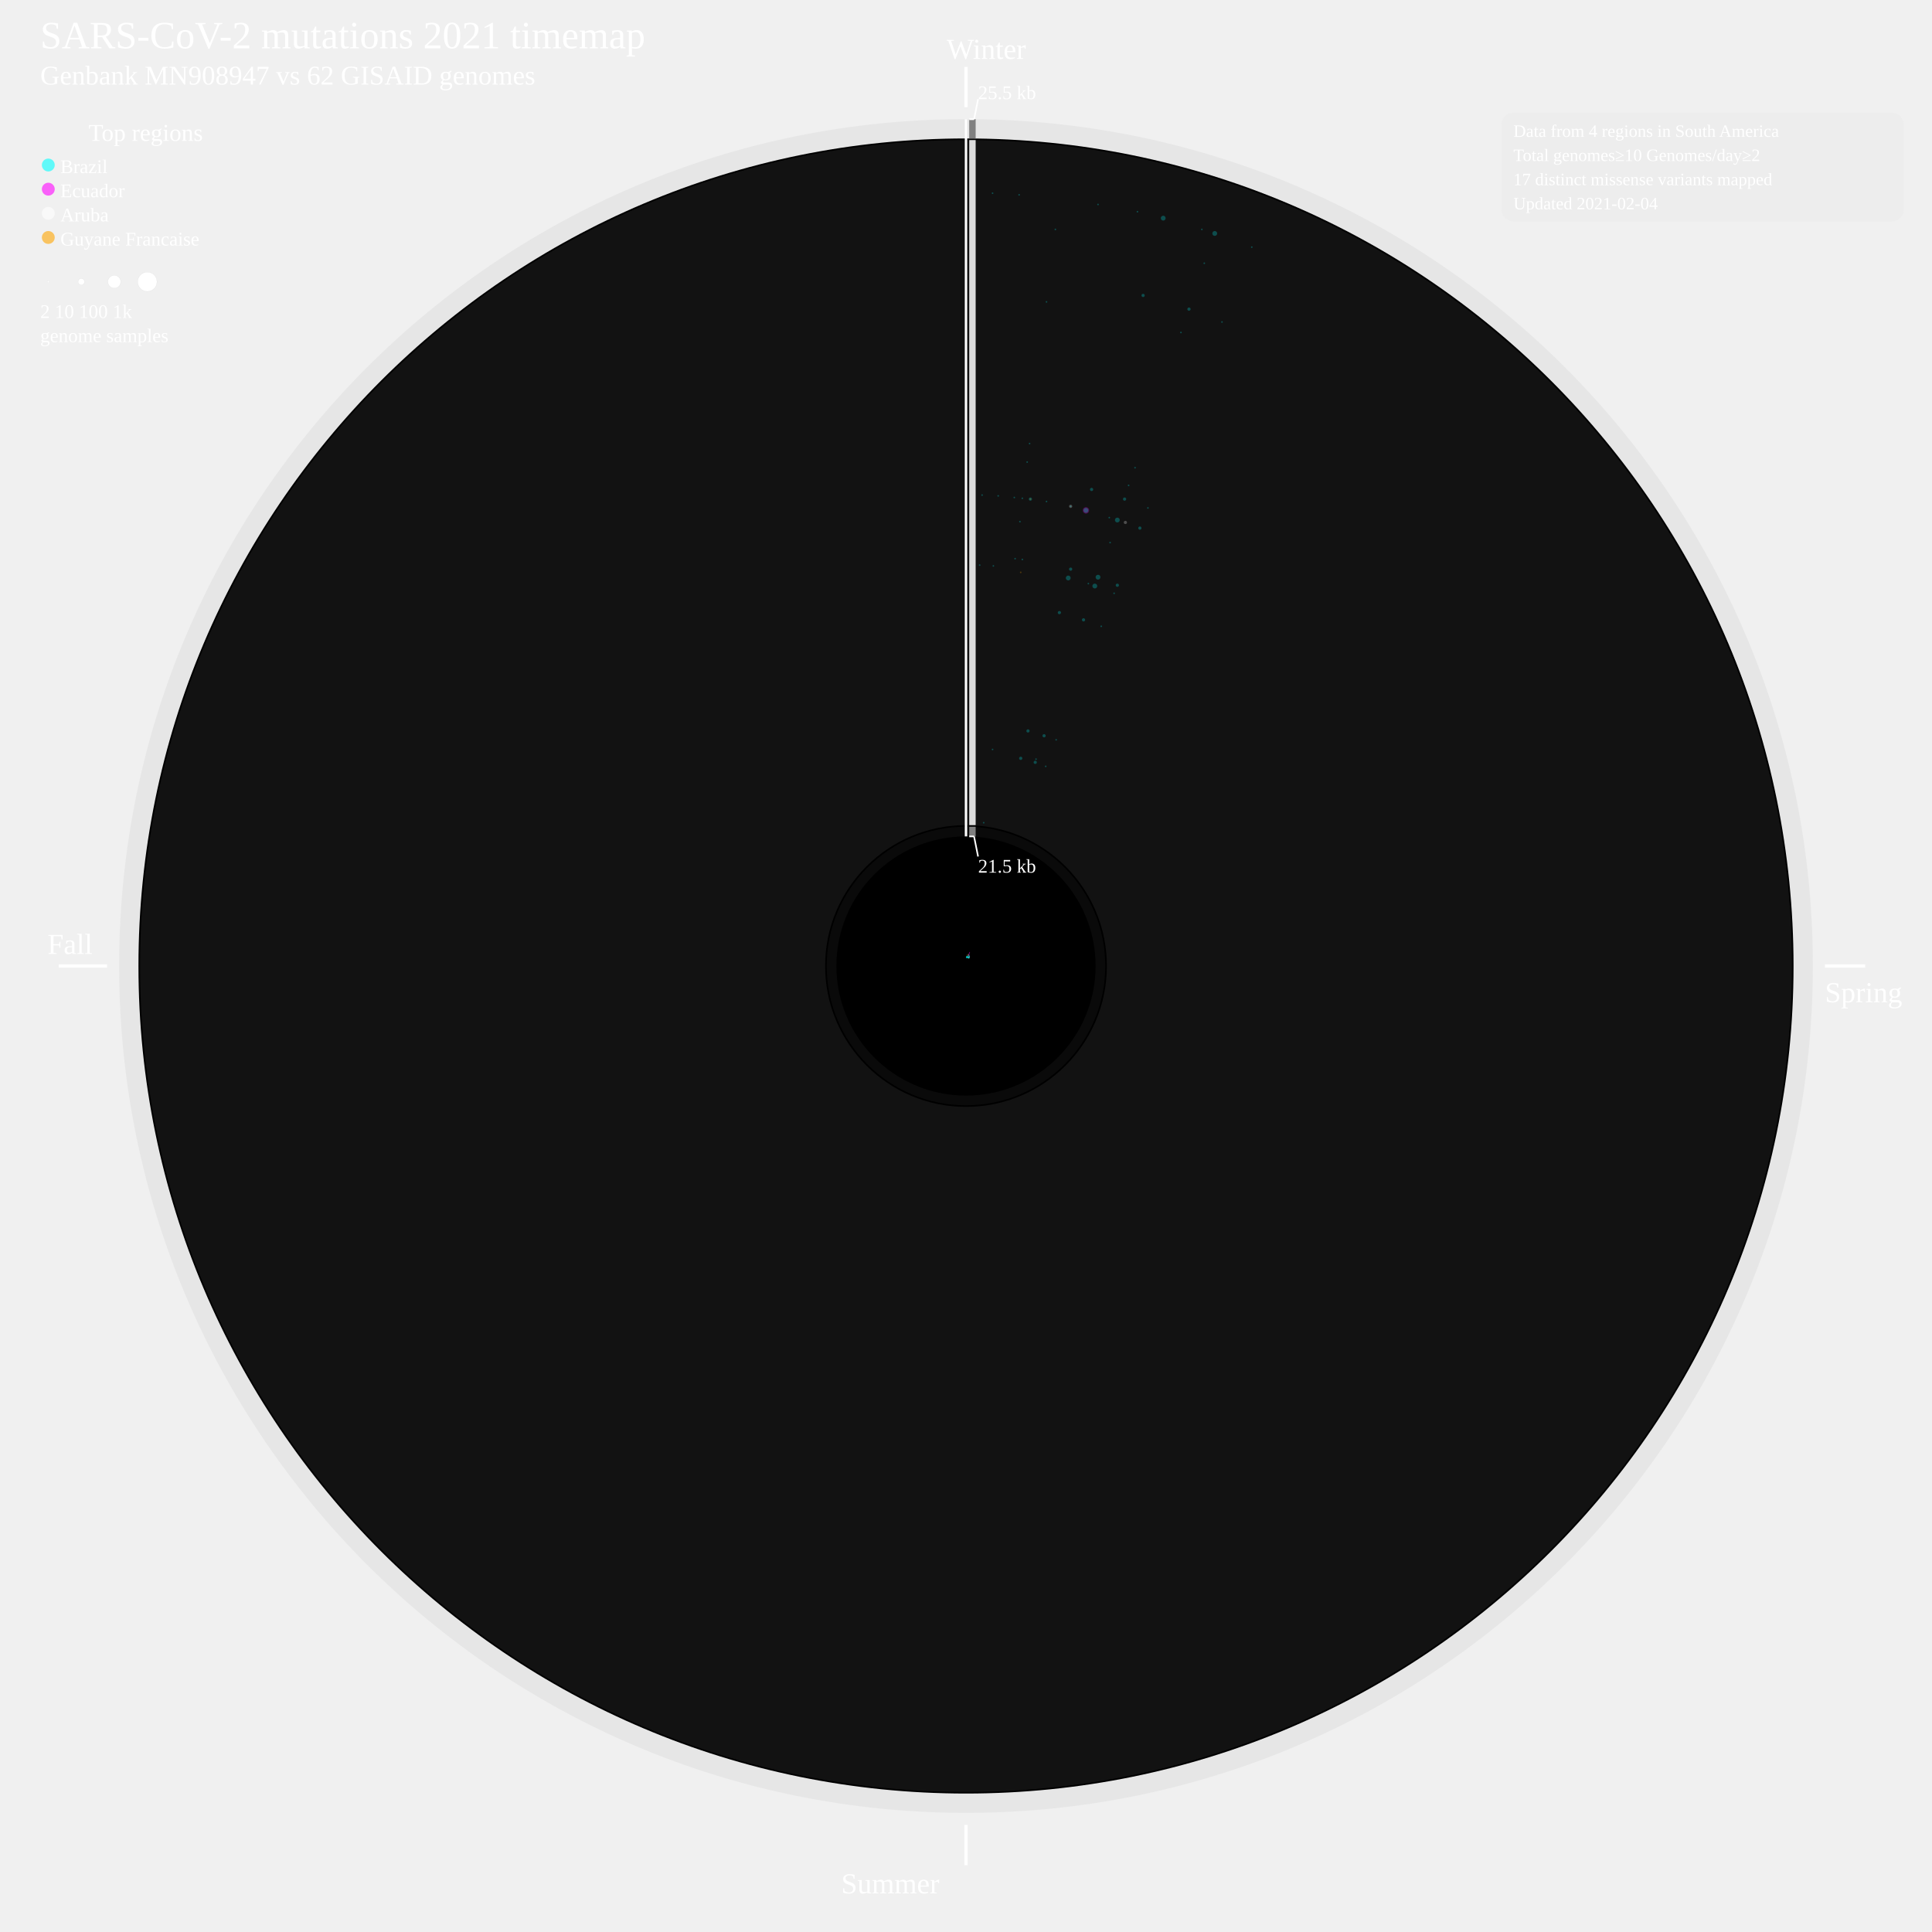
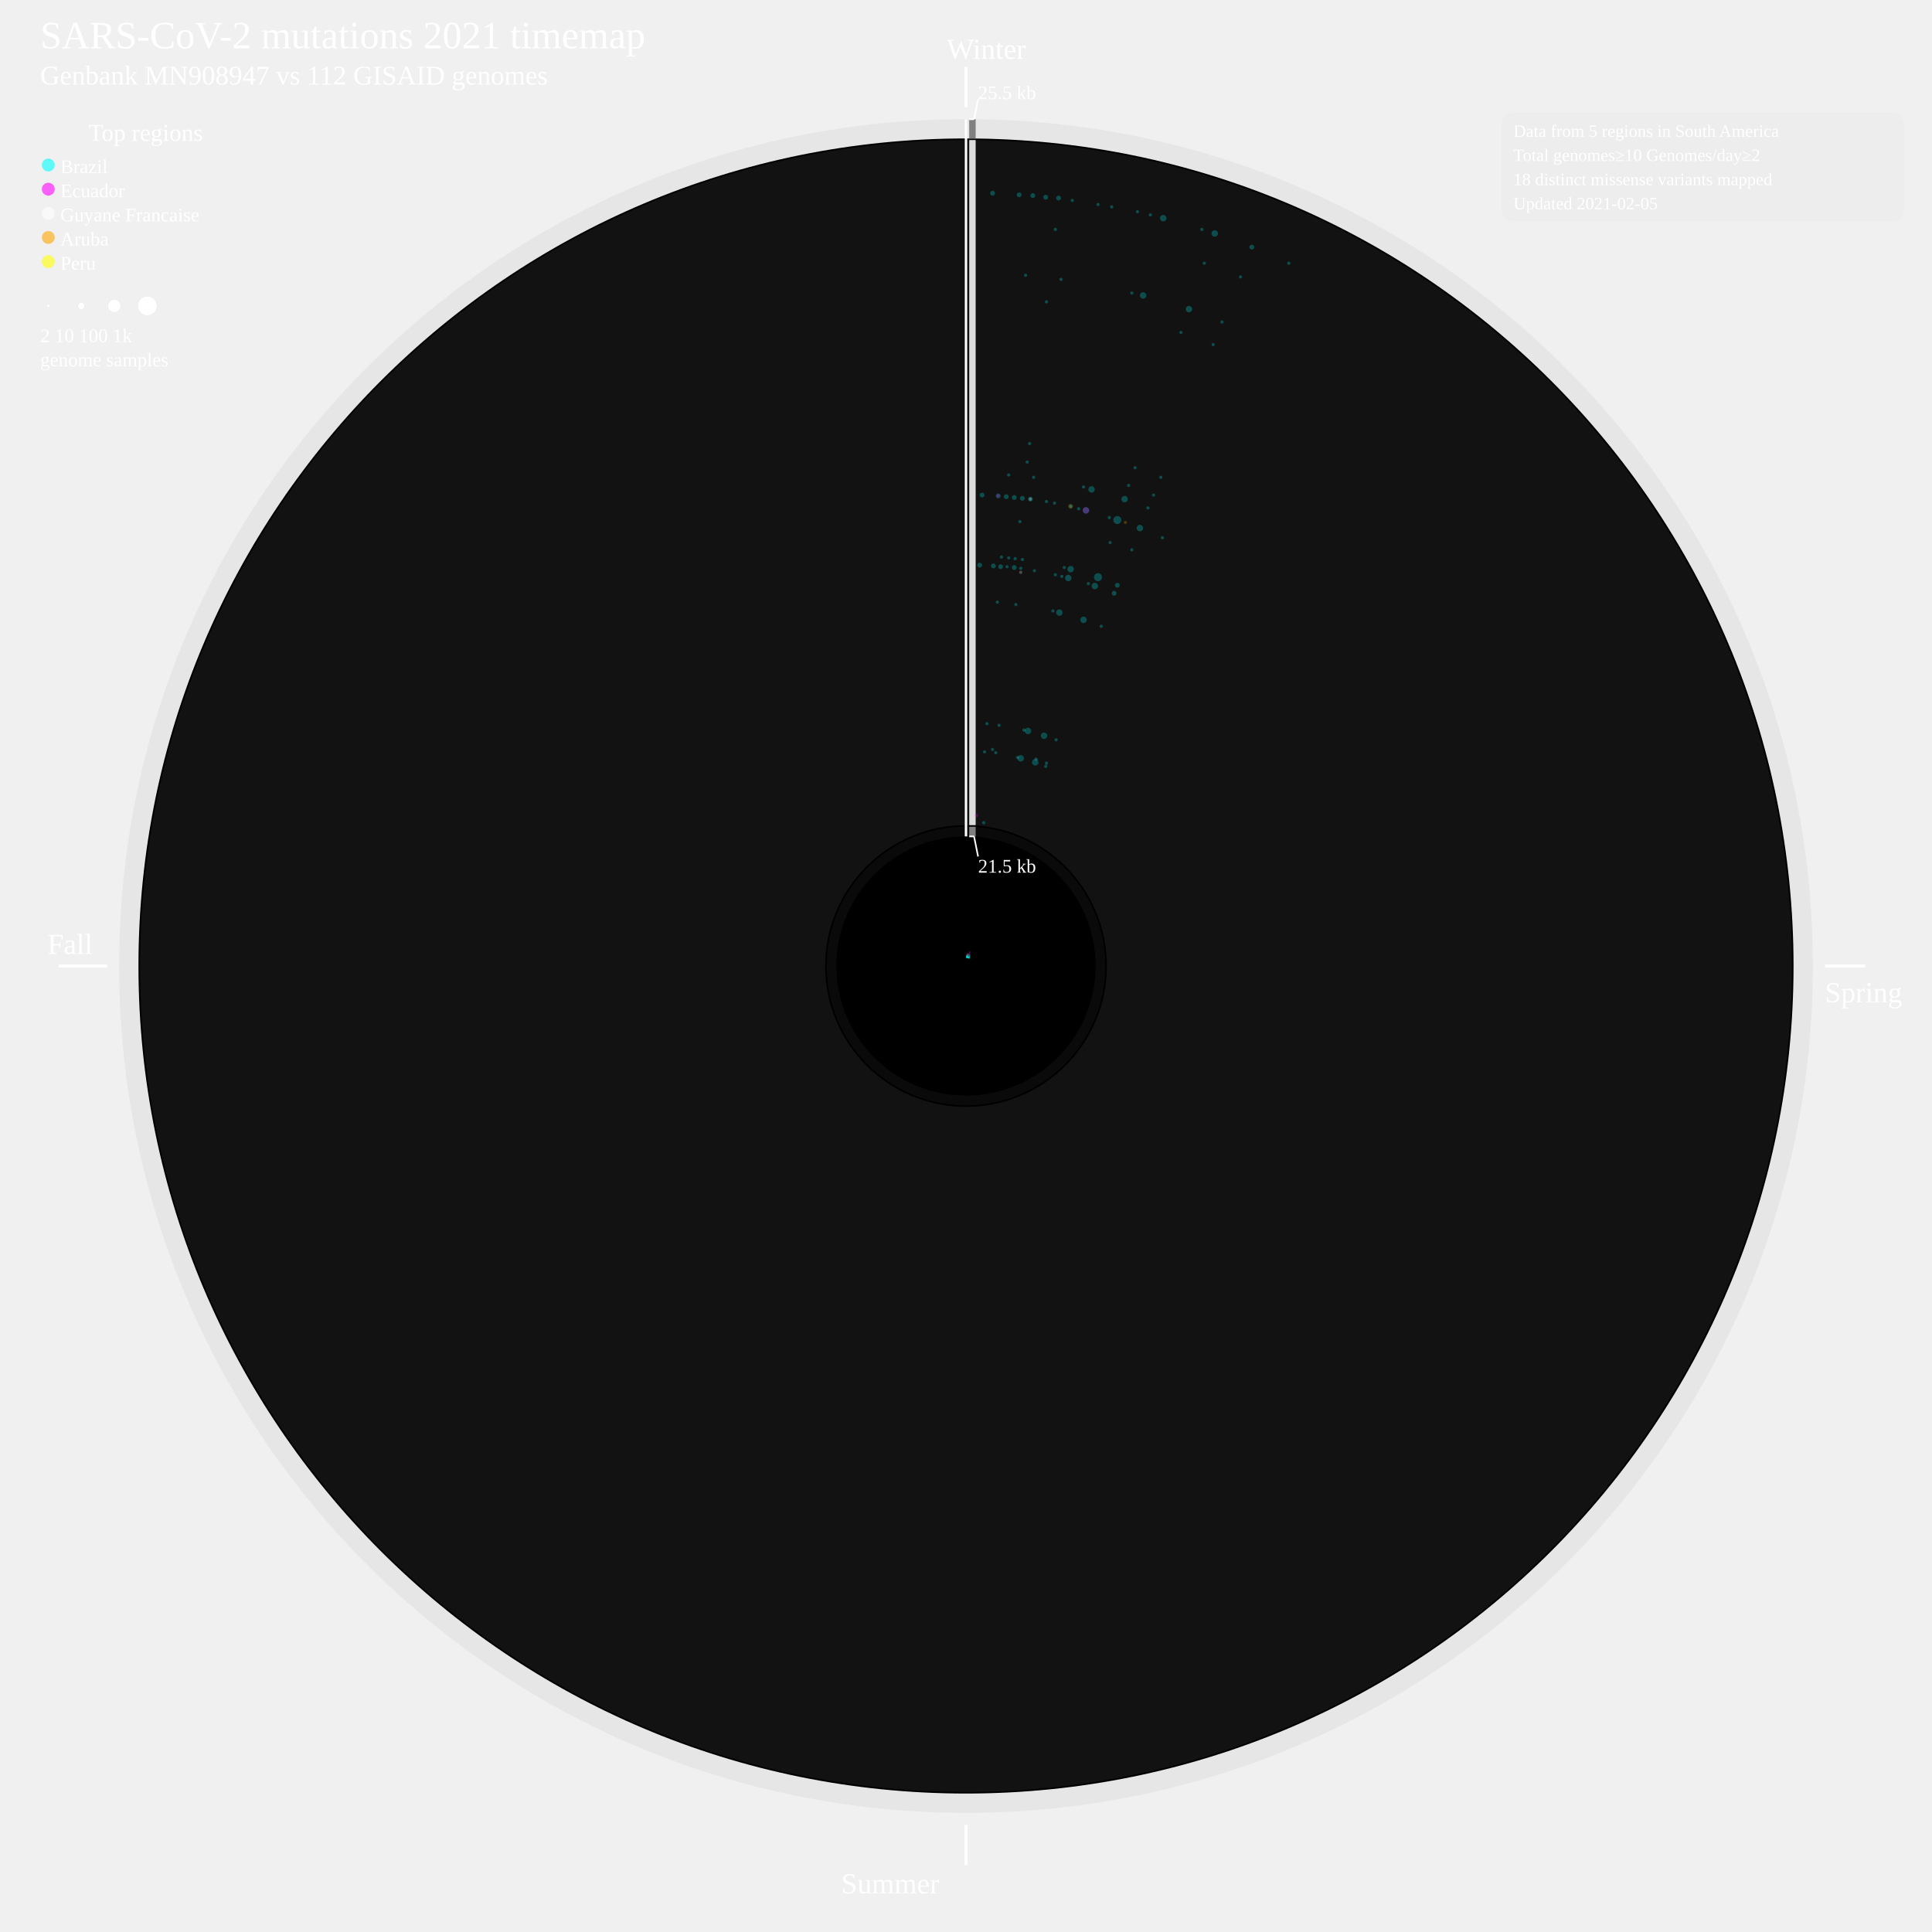
<svg xmlns="http://www.w3.org/2000/svg" width="2400" height="2400" style="background-color:black">
  <defs>
    <style type="text/css">
	.sb {
	stroke-width:0.8;
	stroke-opacity:50%;
	}
	.cv {
	stroke: none;
	fill-opacity:0.25;
	}
	a:link, a:visited {
	cursor: pointer;
	}
	a:hover, a:active {
	outline: dotted 2px yellow;
	}
	g:hover, g:active {
	outline: dotted 2px yellow;
	}
	</style>
  </defs>
  <circle cx="1200" cy="1200" r="1052" style="fill:grey;stroke:black;stroke-width:0;fill-opacity:0.085;" />
  <circle cx="1200" cy="1200" r="1028" style="fill:black;stroke:black;stroke-width:0;fill-opacity:1;" />
  <circle cx="1200" cy="1200" r="1026" style="fill:gainsboro;stroke:black;stroke-width:0;fill-opacity:0.085;" />
  <circle cx="1200" cy="1200" r="175" style="fill:black;stroke:black;stroke-width:0;fill-opacity:1;" />
  <circle cx="1200" cy="1200" r="173" style="fill:grey;stroke:black;stroke-width:0;fill-opacity:0.085;" />
  <circle cx="1200" cy="1200" r="161" style="fill:black;stroke:black;stroke-width:0;fill-opacity:1;" />
  <a href="https://bcgsc.github.io/SARS2_2021">
    <text font-size="4.0em" x="50" y="60" fill="white">SARS-CoV-2 mutations 2021 timemap</text>
  </a>
-   <text font-size="2.8em" x="50" y="105" fill="white">Genbank MN908947 vs 62 GISAID genomes</text>
+   <text font-size="2.8em" x="50" y="105" fill="white">Genbank MN908947 vs 112 GISAID genomes</text>
  <line x1="1200" y1="83.131" x2="1200" y2="133.131" style="stroke:white;stroke-width:4" />
  <text font-size="3.0em" x="1176" y="73.131" fill="white">Winter</text>
  <line x1="2267" y1="1200" x2="2317" y2="1200" style="stroke:white;stroke-width:4" />
  <text font-size="3.0em" x="2267" y="1245" fill="white">Spring</text>
  <line x1="1200" y1="2267" x2="1200" y2="2317" style="stroke:white;stroke-width:4" />
  <text font-size="3.0em" x="1045" y="2352" fill="white">Summer</text>
  <line x1="133" y1="1200" x2="73" y2="1200" style="stroke:white;stroke-width:4" />
  <text font-size="3.0em" x="59" y="1185" fill="white">Fall</text>
  <g>
    <line x1="1208" y1="1039" x2="1208" y2="1027" style="stroke:grey;stroke-width:8" />
  </g>
  <g>
    <line x1="1208" y1="1025" x2="1208" y2="174" style="stroke:gainsboro;stroke-width:8" />
  </g>
  <g>
    <line x1="1208" y1="172" x2="1208" y2="148" style="stroke:grey;stroke-width:8" />
  </g>
  <line x1="1200" y1="148.131" x2="1200" y2="1039" style="stroke:white;stroke-width:3" />
  <line x1="1204" y1="148.131" x2="1210" y2="148.131" style="stroke:white;stroke-width:2" />
  <line x1="1210" y1="148.131" x2="1215" y2="123.131" style="stroke:white;stroke-width:2" />
  <line x1="1204" y1="1039" x2="1210" y2="1039" style="stroke:white;stroke-width:2" />
  <line x1="1210" y1="1039" x2="1215" y2="1064" style="stroke:white;stroke-width:2" />
  <text font-size="2.0em" x="1215" y="123.131" fill="white">25.5 kb</text>
  <text font-size="2.0em" x="1215" y="1084" fill="white">21.5 kb</text>
  <text font-size="2.5em" x="110" y="175" fill="white">Top regions</text>
  <circle cx="60" cy="205" r="8" style="fill:cyan;stroke:black;stroke-width:0;fill-opacity:0.6;" />
  <text font-size="2.0em" x="75" y="215" fill="white">Brazil</text>
  <circle cx="60" cy="235" r="8" style="fill:fuchsia;stroke:black;stroke-width:0;fill-opacity:0.6;" />
  <text font-size="2.0em" x="75" y="245" fill="white">Ecuador</text>
  <circle cx="60" cy="265" r="8" style="fill:white;stroke:black;stroke-width:0;fill-opacity:0.6;" />
-   <text font-size="2.0em" x="75" y="275" fill="white">Aruba</text>
+   <text font-size="2.0em" x="75" y="275" fill="white">Guyane Francaise</text>
  <circle cx="60" cy="295" r="8" style="fill:orange;stroke:black;stroke-width:0;fill-opacity:0.6;" />
-   <text font-size="2.0em" x="75" y="305" fill="white">Guyane Francaise</text>
-   <circle cx="60" cy="350" r="1.204" style="fill:white;stroke:lightgrey;stroke-width:0.2;" />
-   <circle cx="101" cy="350" r="4" style="fill:white;stroke:lightgrey;stroke-width:0.2;" />
-   <circle cx="142" cy="350" r="8" style="fill:white;stroke:lightgrey;stroke-width:0.2;" />
-   <circle cx="183" cy="350" r="12" style="fill:white;stroke:lightgrey;stroke-width:0.2;" />
-   <text font-size="2.0em" x="50" y="395" fill="white">2      10        100        1k</text>
-   <text font-size="2.0em" x="50" y="425" fill="white">genome samples</text>
-   <g>
-     <line x1="1200.3" y1="1190.0" x2="1200.4" y2="1187.9" style="stroke:cyan;" class="sb" />
-   </g>
-   <g>
-     <circle cx="1217" cy="702" r="1" style="fill:cyan;" class="cv" />
-   </g>
-   <g>
-     <circle cx="1220" cy="615" r="1" style="fill:cyan;" class="cv" />
-   </g>
-   <g>
-     <circle cx="1233" cy="240" r="1" style="fill:cyan;" class="cv" />
-   </g>
-   <g>
-     <line x1="1200.7" y1="1190.0" x2="1200.8" y2="1187.9" style="stroke:cyan;" class="sb" />
-   </g>
-   <g>
-     <circle cx="1234" cy="703" r="1" style="fill:cyan;" class="cv" />
-   </g>
-   <g>
-     <circle cx="1240" cy="616" r="1" style="fill:cyan;" class="cv" />
-   </g>
-   <g>
-     <circle cx="1266" cy="242" r="1" style="fill:cyan;" class="cv" />
-   </g>
-   <g>
-     <line x1="1201.0" y1="1190.1" x2="1201.3" y2="1187.9" style="stroke:cyan;" class="sb" />
-   </g>
-   <g>
-     <circle cx="1260" cy="618" r="1" style="fill:cyan;" class="cv" />
-   </g>
-   <g>
-     <line x1="1201.2" y1="1190.1" x2="1201.5" y2="1187.9" style="stroke:cyan;" class="sb" />
-   </g>
-   <g>
-     <circle cx="1222" cy="1022" r="1" style="fill:cyan;" class="cv" />
-   </g>
-   <g>
-     <circle cx="1233" cy="931" r="1" style="fill:cyan;" class="cv" />
-   </g>
-   <g>
-     <circle cx="1261" cy="694" r="1" style="fill:cyan;" class="cv" />
-   </g>
-   <g>
-     <circle cx="1267" cy="648" r="1" style="fill:cyan;" class="cv" />
-   </g>
-   <g>
-     <circle cx="1270" cy="619" r="1" style="fill:cyan;" class="cv" />
-   </g>
-   <g>
-     <circle cx="1276" cy="574" r="1" style="fill:cyan;" class="cv" />
-   </g>
-   <g>
-     <circle cx="1279" cy="551" r="1" style="fill:cyan;" class="cv" />
-   </g>
-   <g>
-     <circle cx="1300" cy="375" r="1" style="fill:cyan;" class="cv" />
-   </g>
-   <g>
-     <circle cx="1311" cy="285" r="1" style="fill:cyan;" class="cv" />
-   </g>
-   <g>
-     <line x1="1201.4" y1="1190.1" x2="1201.7" y2="1187.4" style="stroke:cyan;" class="sb" />
-   </g>
-   <g>
-     <line x1="1201.7" y1="1187.4" x2="1202.0" y2="1185.3" style="stroke:orange;" class="sb" />
-   </g>
-   <g>
-     <circle cx="1268" cy="711" r="1" style="fill:orange;" class="cv" />
-   </g>
-   <g>
-     <circle cx="1270" cy="695" r="1" style="fill:cyan;" class="cv" />
-   </g>
-   <g>
-     <circle cx="1280" cy="620" r="2" style="fill:cyan;" class="cv" />
-   </g>
-   <g>
-     <circle cx="1280" cy="620" r="1" style="fill:orange;" class="cv" />
-   </g>
-   <g>
-     <line x1="1201.7" y1="1190.1" x2="1202.1" y2="1188.0" style="stroke:cyan;" class="sb" />
-   </g>
-   <g>
-     <circle cx="1300" cy="623" r="1" style="fill:cyan;" class="cv" />
-   </g>
-   <g>
-     <circle cx="1364" cy="254" r="1" style="fill:cyan;" class="cv" />
-   </g>
-   <g>
-     <line x1="1202.2" y1="1190.2" x2="1202.7" y2="1188.2" style="stroke:cyan;" class="sb" />
-   </g>
-   <g>
-     <line x1="1202.7" y1="1188.2" x2="1203.4" y2="1185.1" style="stroke:white;" class="sb" />
-   </g>
-   <g>
-     <circle cx="1330" cy="629" r="2" style="fill:white;" class="cv" />
-   </g>
-   <g>
-     <circle cx="1330" cy="629" r="1" style="fill:cyan;" class="cv" />
-   </g>
-   <g>
-     <circle cx="1413" cy="263" r="1" style="fill:cyan;" class="cv" />
-   </g>
-   <g>
-     <line x1="1202.6" y1="1190.3" x2="1203.4" y2="1186.9" style="stroke:cyan;" class="sb" />
-   </g>
-   <g>
-     <line x1="1203.4" y1="1186.9" x2="1204.6" y2="1182.6" style="stroke:fuchsia;" class="sb" />
-   </g>
-   <g>
-     <circle cx="1268" cy="942" r="2" style="fill:cyan;" class="cv" />
-   </g>
-   <g>
-     <circle cx="1277" cy="908" r="2" style="fill:cyan;" class="cv" />
-   </g>
-   <g>
-     <circle cx="1316" cy="761" r="2" style="fill:cyan;" class="cv" />
-   </g>
-   <g>
-     <circle cx="1327" cy="718" r="3" style="fill:cyan;" class="cv" />
-   </g>
-   <g>
-     <circle cx="1330" cy="707" r="2" style="fill:cyan;" class="cv" />
+   <text font-size="2.0em" x="75" y="305" fill="white">Aruba</text>
+   <circle cx="60" cy="325" r="8" style="fill:yellow;stroke:black;stroke-width:0;fill-opacity:0.6;" />
+   <text font-size="2.0em" x="75" y="335" fill="white">Peru</text>
+   <circle cx="60" cy="380" r="1.908" style="fill:white;stroke:lightgrey;stroke-width:0.2;" />
+   <circle cx="101" cy="380" r="4.166" style="fill:white;stroke:lightgrey;stroke-width:0.2;" />
+   <circle cx="142" cy="380" r="8.017" style="fill:white;stroke:lightgrey;stroke-width:0.2;" />
+   <circle cx="183" cy="380" r="12.002" style="fill:white;stroke:lightgrey;stroke-width:0.2;" />
+   <text font-size="2.0em" x="50" y="425" fill="white">2      10        100        1k</text>
+   <text font-size="2.0em" x="50" y="455" fill="white">genome samples</text>
+   <g>
+     <line x1="1200.3" y1="1190.0" x2="1200.5" y2="1186.9" style="stroke:cyan;" class="sb" />
+   </g>
+   <g>
+     <circle cx="1217" cy="702" r="3" style="fill:cyan;" class="cv" />
+   </g>
+   <g>
+     <circle cx="1220" cy="615" r="3" style="fill:cyan;" class="cv" />
+   </g>
+   <g>
+     <circle cx="1233" cy="240" r="3" style="fill:cyan;" class="cv" />
+   </g>
+   <g>
+     <line x1="1200.7" y1="1190.0" x2="1200.9" y2="1186.9" style="stroke:cyan;" class="sb" />
+   </g>
+   <g>
+     <line x1="1200.9" y1="1186.9" x2="1201.1" y2="1184.2" style="stroke:fuchsia;" class="sb" />
+   </g>
+   <g>
+     <circle cx="1213" cy="1013" r="2" style="fill:fuchsia;" class="cv" />
+   </g>
+   <g>
+     <circle cx="1234" cy="703" r="3" style="fill:cyan;" class="cv" />
+   </g>
+   <g>
+     <circle cx="1240" cy="616" r="3" style="fill:cyan;" class="cv" />
+   </g>
+   <g>
+     <circle cx="1240" cy="616" r="2" style="fill:fuchsia;" class="cv" />
+   </g>
+   <g>
+     <circle cx="1266" cy="242" r="3" style="fill:cyan;" class="cv" />
+   </g>
+   <g>
+     <line x1="1200.9" y1="1190.0" x2="1201.2" y2="1186.2" style="stroke:cyan;" class="sb" />
+   </g>
+   <g>
+     <circle cx="1223" cy="934" r="2" style="fill:cyan;" class="cv" />
+   </g>
+   <g>
+     <circle cx="1226" cy="899" r="2" style="fill:cyan;" class="cv" />
+   </g>
+   <g>
+     <circle cx="1239" cy="748" r="2" style="fill:cyan;" class="cv" />
+   </g>
+   <g>
+     <circle cx="1243" cy="704" r="3" style="fill:cyan;" class="cv" />
+   </g>
+   <g>
+     <circle cx="1244" cy="692" r="2" style="fill:cyan;" class="cv" />
+   </g>
+   <g>
+     <circle cx="1250" cy="617" r="3" style="fill:cyan;" class="cv" />
+   </g>
+   <g>
+     <circle cx="1253" cy="590" r="2" style="fill:cyan;" class="cv" />
+   </g>
+   <g>
+     <circle cx="1274" cy="342" r="2" style="fill:cyan;" class="cv" />
+   </g>
+   <g>
+     <circle cx="1283" cy="243" r="3" style="fill:cyan;" class="cv" />
+   </g>
+   <g>
+     <line x1="1201.0" y1="1190.1" x2="1201.4" y2="1186.6" style="stroke:cyan;" class="sb" />
+   </g>
+   <g>
+     <circle cx="1251" cy="704" r="2" style="fill:cyan;" class="cv" />
+   </g>
+   <g>
+     <circle cx="1253" cy="693" r="2" style="fill:cyan;" class="cv" />
+   </g>
+   <g>
+     <circle cx="1260" cy="618" r="3" style="fill:cyan;" class="cv" />
+   </g>
+   <g>
+     <circle cx="1299" cy="245" r="3" style="fill:cyan;" class="cv" />
+   </g>
+   <g>
+     <line x1="1201.2" y1="1190.1" x2="1201.7" y2="1186.3" style="stroke:cyan;" class="sb" />
+   </g>
+   <g>
+     <circle cx="1222" cy="1022" r="2" style="fill:cyan;" class="cv" />
+   </g>
+   <g>
+     <circle cx="1233" cy="931" r="2" style="fill:cyan;" class="cv" />
+   </g>
+   <g>
+     <circle cx="1260" cy="705" r="3" style="fill:cyan;" class="cv" />
+   </g>
+   <g>
+     <circle cx="1261" cy="694" r="2" style="fill:cyan;" class="cv" />
+   </g>
+   <g>
+     <circle cx="1267" cy="648" r="2" style="fill:cyan;" class="cv" />
+   </g>
+   <g>
+     <circle cx="1270" cy="619" r="3" style="fill:cyan;" class="cv" />
+   </g>
+   <g>
+     <circle cx="1276" cy="574" r="2" style="fill:cyan;" class="cv" />
+   </g>
+   <g>
+     <circle cx="1279" cy="551" r="2" style="fill:cyan;" class="cv" />
+   </g>
+   <g>
+     <circle cx="1300" cy="375" r="2" style="fill:cyan;" class="cv" />
+   </g>
+   <g>
+     <circle cx="1311" cy="285" r="2" style="fill:cyan;" class="cv" />
+   </g>
+   <g>
+     <circle cx="1315" cy="246" r="3" style="fill:cyan;" class="cv" />
+   </g>
+   <g>
+     <line x1="1201.4" y1="1190.1" x2="1201.9" y2="1186.6" style="stroke:cyan;" class="sb" />
+   </g>
+   <g>
+     <line x1="1201.9" y1="1186.6" x2="1202.1" y2="1184.5" style="stroke:white;" class="sb" />
+   </g>
+   <g>
+     <circle cx="1237" cy="935" r="2" style="fill:cyan;" class="cv" />
+   </g>
+   <g>
+     <circle cx="1241" cy="901" r="2" style="fill:cyan;" class="cv" />
+   </g>
+   <g>
+     <circle cx="1262" cy="751" r="2" style="fill:cyan;" class="cv" />
+   </g>
+   <g>
+     <circle cx="1268" cy="711" r="2" style="fill:white;" class="cv" />
+   </g>
+   <g>
+     <circle cx="1268" cy="706" r="2" style="fill:cyan;" class="cv" />
+   </g>
+   <g>
+     <circle cx="1270" cy="695" r="2" style="fill:cyan;" class="cv" />
+   </g>
+   <g>
+     <circle cx="1280" cy="620" r="3" style="fill:cyan;" class="cv" />
+   </g>
+   <g>
+     <circle cx="1280" cy="620" r="2" style="fill:white;" class="cv" />
+   </g>
+   <g>
+     <circle cx="1284" cy="593" r="2" style="fill:cyan;" class="cv" />
+   </g>
+   <g>
+     <circle cx="1318" cy="347" r="2" style="fill:cyan;" class="cv" />
+   </g>
+   <g>
+     <circle cx="1332" cy="249" r="2" style="fill:cyan;" class="cv" />
+   </g>
+   <g>
+     <line x1="1201.7" y1="1190.1" x2="1202.2" y2="1187.5" style="stroke:cyan;" class="sb" />
+   </g>
+   <g>
+     <circle cx="1285" cy="709" r="2" style="fill:cyan;" class="cv" />
+   </g>
+   <g>
+     <circle cx="1300" cy="623" r="2" style="fill:cyan;" class="cv" />
+   </g>
+   <g>
+     <circle cx="1364" cy="254" r="2" style="fill:cyan;" class="cv" />
+   </g>
+   <g>
+     <line x1="1201.9" y1="1190.2" x2="1202.3" y2="1188.1" style="stroke:cyan;" class="sb" />
+   </g>
+   <g>
+     <circle cx="1310" cy="625" r="2" style="fill:cyan;" class="cv" />
+   </g>
+   <g>
+     <circle cx="1381" cy="257" r="2" style="fill:cyan;" class="cv" />
+   </g>
+   <g>
+     <line x1="1202.2" y1="1190.2" x2="1202.8" y2="1187.6" style="stroke:cyan;" class="sb" />
+   </g>
+   <g>
+     <line x1="1202.8" y1="1187.6" x2="1203.5" y2="1184.5" style="stroke:orange;" class="sb" />
+   </g>
+   <g>
+     <circle cx="1311" cy="714" r="2" style="fill:cyan;" class="cv" />
+   </g>
+   <g>
+     <circle cx="1330" cy="629" r="3" style="fill:orange;" class="cv" />
+   </g>
+   <g>
+     <circle cx="1330" cy="629" r="2" style="fill:cyan;" class="cv" />
+   </g>
+   <g>
+     <circle cx="1413" cy="263" r="2" style="fill:cyan;" class="cv" />
+   </g>
+   <g>
+     <line x1="1202.4" y1="1190.3" x2="1203.0" y2="1187.7" style="stroke:cyan;" class="sb" />
+   </g>
+   <g>
+     <circle cx="1264" cy="941" r="2" style="fill:cyan;" class="cv" />
+   </g>
+   <g>
+     <circle cx="1272" cy="907" r="2" style="fill:cyan;" class="cv" />
+   </g>
+   <g>
+     <circle cx="1308" cy="759" r="2" style="fill:cyan;" class="cv" />
+   </g>
+   <g>
+     <circle cx="1319" cy="716" r="2" style="fill:cyan;" class="cv" />
+   </g>
+   <g>
+     <circle cx="1322" cy="705" r="2" style="fill:cyan;" class="cv" />
+   </g>
+   <g>
+     <circle cx="1340" cy="632" r="2" style="fill:cyan;" class="cv" />
+   </g>
+   <g>
+     <circle cx="1346" cy="605" r="2" style="fill:cyan;" class="cv" />
+   </g>
+   <g>
+     <circle cx="1406" cy="364" r="2" style="fill:cyan;" class="cv" />
+   </g>
+   <g>
+     <circle cx="1429" cy="267" r="2" style="fill:cyan;" class="cv" />
+   </g>
+   <g>
+     <line x1="1202.6" y1="1190.3" x2="1203.7" y2="1186.0" style="stroke:cyan;" class="sb" />
+   </g>
+   <g>
+     <line x1="1203.7" y1="1186.0" x2="1204.9" y2="1181.6" style="stroke:fuchsia;" class="sb" />
+   </g>
+   <g>
+     <circle cx="1268" cy="942" r="4" style="fill:cyan;" class="cv" />
+   </g>
+   <g>
+     <circle cx="1277" cy="908" r="4" style="fill:cyan;" class="cv" />
+   </g>
+   <g>
+     <circle cx="1316" cy="761" r="4" style="fill:cyan;" class="cv" />
+   </g>
+   <g>
+     <circle cx="1327" cy="718" r="4" style="fill:cyan;" class="cv" />
+   </g>
+   <g>
+     <circle cx="1330" cy="707" r="4" style="fill:cyan;" class="cv" />
+   </g>
+   <g>
+     <circle cx="1349" cy="634" r="4" style="fill:cyan;" class="cv" />
  </g>
  <g>
    <circle cx="1349" cy="634" r="4" style="fill:fuchsia;" class="cv" />
  </g>
  <g>
-     <circle cx="1349" cy="634" r="3" style="fill:cyan;" class="cv" />
-   </g>
-   <g>
-     <circle cx="1356" cy="608" r="2" style="fill:cyan;" class="cv" />
-   </g>
-   <g>
-     <circle cx="1420" cy="367" r="2" style="fill:cyan;" class="cv" />
-   </g>
-   <g>
-     <circle cx="1445" cy="271" r="3" style="fill:cyan;" class="cv" />
+     <circle cx="1356" cy="608" r="4" style="fill:cyan;" class="cv" />
+   </g>
+   <g>
+     <circle cx="1420" cy="367" r="4" style="fill:cyan;" class="cv" />
+   </g>
+   <g>
+     <circle cx="1445" cy="271" r="4" style="fill:cyan;" class="cv" />
  </g>
  <g>
    <line x1="1203.0" y1="1190.5" x2="1203.7" y2="1188.4" style="stroke:cyan;" class="sb" />
  </g>
  <g>
-     <circle cx="1352" cy="725" r="1" style="fill:cyan;" class="cv" />
-   </g>
-   <g>
-     <circle cx="1378" cy="643" r="1" style="fill:cyan;" class="cv" />
-   </g>
-   <g>
-     <circle cx="1493" cy="285" r="1" style="fill:cyan;" class="cv" />
-   </g>
-   <g>
-     <line x1="1203.2" y1="1190.5" x2="1204.5" y2="1186.7" style="stroke:cyan;" class="sb" />
-   </g>
-   <g>
-     <circle cx="1286" cy="947" r="2" style="fill:cyan;" class="cv" />
-   </g>
-   <g>
-     <circle cx="1287" cy="943" r="1" style="fill:cyan;" class="cv" />
-   </g>
-   <g>
-     <circle cx="1297" cy="914" r="2" style="fill:cyan;" class="cv" />
-   </g>
-   <g>
-     <circle cx="1346" cy="770" r="2" style="fill:cyan;" class="cv" />
-   </g>
-   <g>
-     <circle cx="1360" cy="728" r="3" style="fill:cyan;" class="cv" />
-   </g>
-   <g>
-     <circle cx="1364" cy="717" r="3" style="fill:cyan;" class="cv" />
-   </g>
-   <g>
-     <circle cx="1379" cy="674" r="1" style="fill:cyan;" class="cv" />
-   </g>
-   <g>
-     <circle cx="1388" cy="646" r="3" style="fill:cyan;" class="cv" />
-   </g>
-   <g>
-     <circle cx="1397" cy="620" r="2" style="fill:cyan;" class="cv" />
-   </g>
-   <g>
-     <circle cx="1402" cy="603" r="1" style="fill:cyan;" class="cv" />
-   </g>
-   <g>
-     <circle cx="1410" cy="581" r="1" style="fill:cyan;" class="cv" />
-   </g>
-   <g>
-     <circle cx="1467" cy="413" r="1" style="fill:cyan;" class="cv" />
-   </g>
-   <g>
-     <circle cx="1477" cy="384" r="2" style="fill:cyan;" class="cv" />
-   </g>
-   <g>
-     <circle cx="1496" cy="327" r="1" style="fill:cyan;" class="cv" />
-   </g>
-   <g>
-     <circle cx="1509" cy="290" r="3" style="fill:cyan;" class="cv" />
-   </g>
-   <g>
-     <line x1="1203.4" y1="1190.6" x2="1204.3" y2="1188.0" style="stroke:white;" class="sb" />
-   </g>
-   <g>
-     <circle cx="1398" cy="649" r="2" style="fill:white;" class="cv" />
-   </g>
-   <g>
-     <line x1="1203.7" y1="1190.7" x2="1204.7" y2="1188.2" style="stroke:cyan;" class="sb" />
-   </g>
-   <g>
-     <circle cx="1299" cy="952" r="1" style="fill:cyan;" class="cv" />
-   </g>
-   <g>
-     <circle cx="1312" cy="919" r="1" style="fill:cyan;" class="cv" />
-   </g>
-   <g>
-     <circle cx="1368" cy="778" r="1" style="fill:cyan;" class="cv" />
-   </g>
-   <g>
-     <circle cx="1384" cy="737" r="1" style="fill:cyan;" class="cv" />
-   </g>
-   <g>
-     <circle cx="1388" cy="727" r="2" style="fill:cyan;" class="cv" />
-   </g>
-   <g>
-     <circle cx="1416" cy="656" r="2" style="fill:cyan;" class="cv" />
-   </g>
-   <g>
-     <circle cx="1426" cy="631" r="1" style="fill:cyan;" class="cv" />
-   </g>
-   <g>
-     <circle cx="1518" cy="400" r="1" style="fill:cyan;" class="cv" />
-   </g>
-   <g>
-     <circle cx="1555" cy="307" r="1" style="fill:cyan;" class="cv" />
+     <circle cx="1352" cy="725" r="2" style="fill:cyan;" class="cv" />
+   </g>
+   <g>
+     <circle cx="1378" cy="643" r="2" style="fill:cyan;" class="cv" />
+   </g>
+   <g>
+     <circle cx="1493" cy="285" r="2" style="fill:cyan;" class="cv" />
+   </g>
+   <g>
+     <line x1="1203.2" y1="1190.5" x2="1205.0" y2="1185.4" style="stroke:cyan;" class="sb" />
+   </g>
+   <g>
+     <circle cx="1286" cy="947" r="4" style="fill:cyan;" class="cv" />
+   </g>
+   <g>
+     <circle cx="1287" cy="943" r="2" style="fill:cyan;" class="cv" />
+   </g>
+   <g>
+     <circle cx="1297" cy="914" r="4" style="fill:cyan;" class="cv" />
+   </g>
+   <g>
+     <circle cx="1346" cy="770" r="4" style="fill:cyan;" class="cv" />
+   </g>
+   <g>
+     <circle cx="1360" cy="728" r="4" style="fill:cyan;" class="cv" />
+   </g>
+   <g>
+     <circle cx="1364" cy="717" r="5" style="fill:cyan;" class="cv" />
+   </g>
+   <g>
+     <circle cx="1379" cy="674" r="2" style="fill:cyan;" class="cv" />
+   </g>
+   <g>
+     <circle cx="1388" cy="646" r="5" style="fill:cyan;" class="cv" />
+   </g>
+   <g>
+     <circle cx="1397" cy="620" r="4" style="fill:cyan;" class="cv" />
+   </g>
+   <g>
+     <circle cx="1402" cy="603" r="2" style="fill:cyan;" class="cv" />
+   </g>
+   <g>
+     <circle cx="1410" cy="581" r="2" style="fill:cyan;" class="cv" />
+   </g>
+   <g>
+     <circle cx="1467" cy="413" r="2" style="fill:cyan;" class="cv" />
+   </g>
+   <g>
+     <circle cx="1477" cy="384" r="4" style="fill:cyan;" class="cv" />
+   </g>
+   <g>
+     <circle cx="1496" cy="327" r="2" style="fill:cyan;" class="cv" />
+   </g>
+   <g>
+     <circle cx="1509" cy="290" r="4" style="fill:cyan;" class="cv" />
+   </g>
+   <g>
+     <line x1="1203.4" y1="1190.6" x2="1204.3" y2="1188.0" style="stroke:orange;" class="sb" />
+   </g>
+   <g>
+     <circle cx="1398" cy="649" r="2" style="fill:orange;" class="cv" />
+   </g>
+   <g>
+     <line x1="1203.7" y1="1190.7" x2="1205.2" y2="1186.9" style="stroke:cyan;" class="sb" />
+   </g>
+   <g>
+     <circle cx="1299" cy="952" r="2" style="fill:cyan;" class="cv" />
+   </g>
+   <g>
+     <circle cx="1300" cy="948" r="2" style="fill:cyan;" class="cv" />
+   </g>
+   <g>
+     <circle cx="1312" cy="919" r="2" style="fill:cyan;" class="cv" />
+   </g>
+   <g>
+     <circle cx="1368" cy="778" r="2" style="fill:cyan;" class="cv" />
+   </g>
+   <g>
+     <circle cx="1384" cy="737" r="3" style="fill:cyan;" class="cv" />
+   </g>
+   <g>
+     <circle cx="1388" cy="727" r="3" style="fill:cyan;" class="cv" />
+   </g>
+   <g>
+     <circle cx="1406" cy="683" r="2" style="fill:cyan;" class="cv" />
+   </g>
+   <g>
+     <circle cx="1416" cy="656" r="4" style="fill:cyan;" class="cv" />
+   </g>
+   <g>
+     <circle cx="1426" cy="631" r="2" style="fill:cyan;" class="cv" />
+   </g>
+   <g>
+     <circle cx="1433" cy="615" r="2" style="fill:cyan;" class="cv" />
+   </g>
+   <g>
+     <circle cx="1442" cy="593" r="2" style="fill:cyan;" class="cv" />
+   </g>
+   <g>
+     <circle cx="1507" cy="428" r="2" style="fill:cyan;" class="cv" />
+   </g>
+   <g>
+     <circle cx="1518" cy="400" r="2" style="fill:cyan;" class="cv" />
+   </g>
+   <g>
+     <circle cx="1541" cy="344" r="2" style="fill:cyan;" class="cv" />
+   </g>
+   <g>
+     <circle cx="1555" cy="307" r="3" style="fill:cyan;" class="cv" />
+   </g>
+   <g>
+     <line x1="1204.2" y1="1190.9" x2="1205.1" y2="1189.0" style="stroke:cyan;" class="sb" />
+   </g>
+   <g>
+     <circle cx="1444" cy="668" r="2" style="fill:cyan;" class="cv" />
+   </g>
+   <g>
+     <circle cx="1601" cy="327" r="2" style="fill:cyan;" class="cv" />
  </g>
  <rect x="1865" y="140" width="500" height="135" rx="15" style="fill:gainsboro;stroke-width:0;fill-opacity:0.15;" />
-   <text font-size="1.8em" x="1880" y="170" fill="white">Data from 4 regions in South America</text>
+   <text font-size="1.8em" x="1880" y="170" fill="white">Data from 5 regions in South America</text>
  <text font-size="1.8em" x="1880" y="200" fill="white">Total genomes≥10  Genomes/day≥2</text>
-   <text font-size="1.8em" x="1880" y="230" fill="white">17 distinct missense variants mapped</text>
-   <text font-size="1.8em" x="1880" y="260" fill="white">Updated 2021-02-04</text>
+   <text font-size="1.8em" x="1880" y="230" fill="white">18 distinct missense variants mapped</text>
+   <text font-size="1.8em" x="1880" y="260" fill="white">Updated 2021-02-05</text>
</svg>
